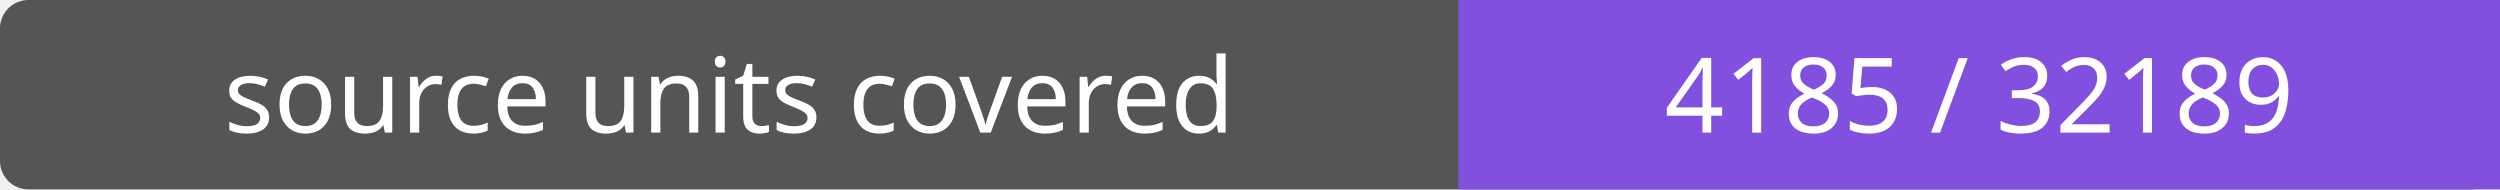
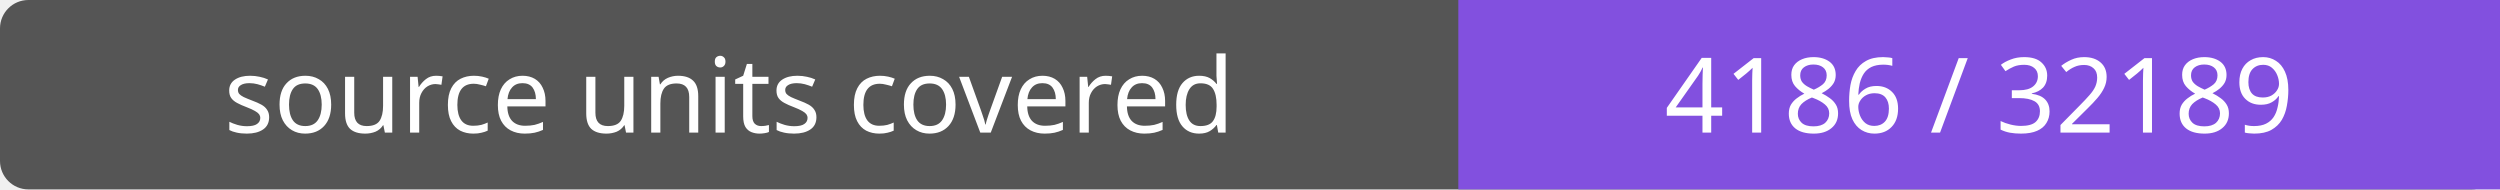
- <svg xmlns="http://www.w3.org/2000/svg" width="264" height="20" role="img" aria-label="source units covered: 4185 / 32189">
+ <svg xmlns="http://www.w3.org/2000/svg" width="264" height="20" role="img" aria-label="source units covered: 4186 / 32189">
  <rect width="264" height="20" rx="3" fill="#555" />
  <path fill="#8250df" d="M154 0h110v20H154z" />
  <g fill="#fff" text-anchor="middle" font-family="Verdana,sans-serif" font-size="11">
    <text x="77.0" y="14">source units covered</text>
-     <text x="209.0" y="14">4185 / 32189</text>
+     <text x="209.0" y="14">4186 / 32189</text>
  </g>
</svg>
